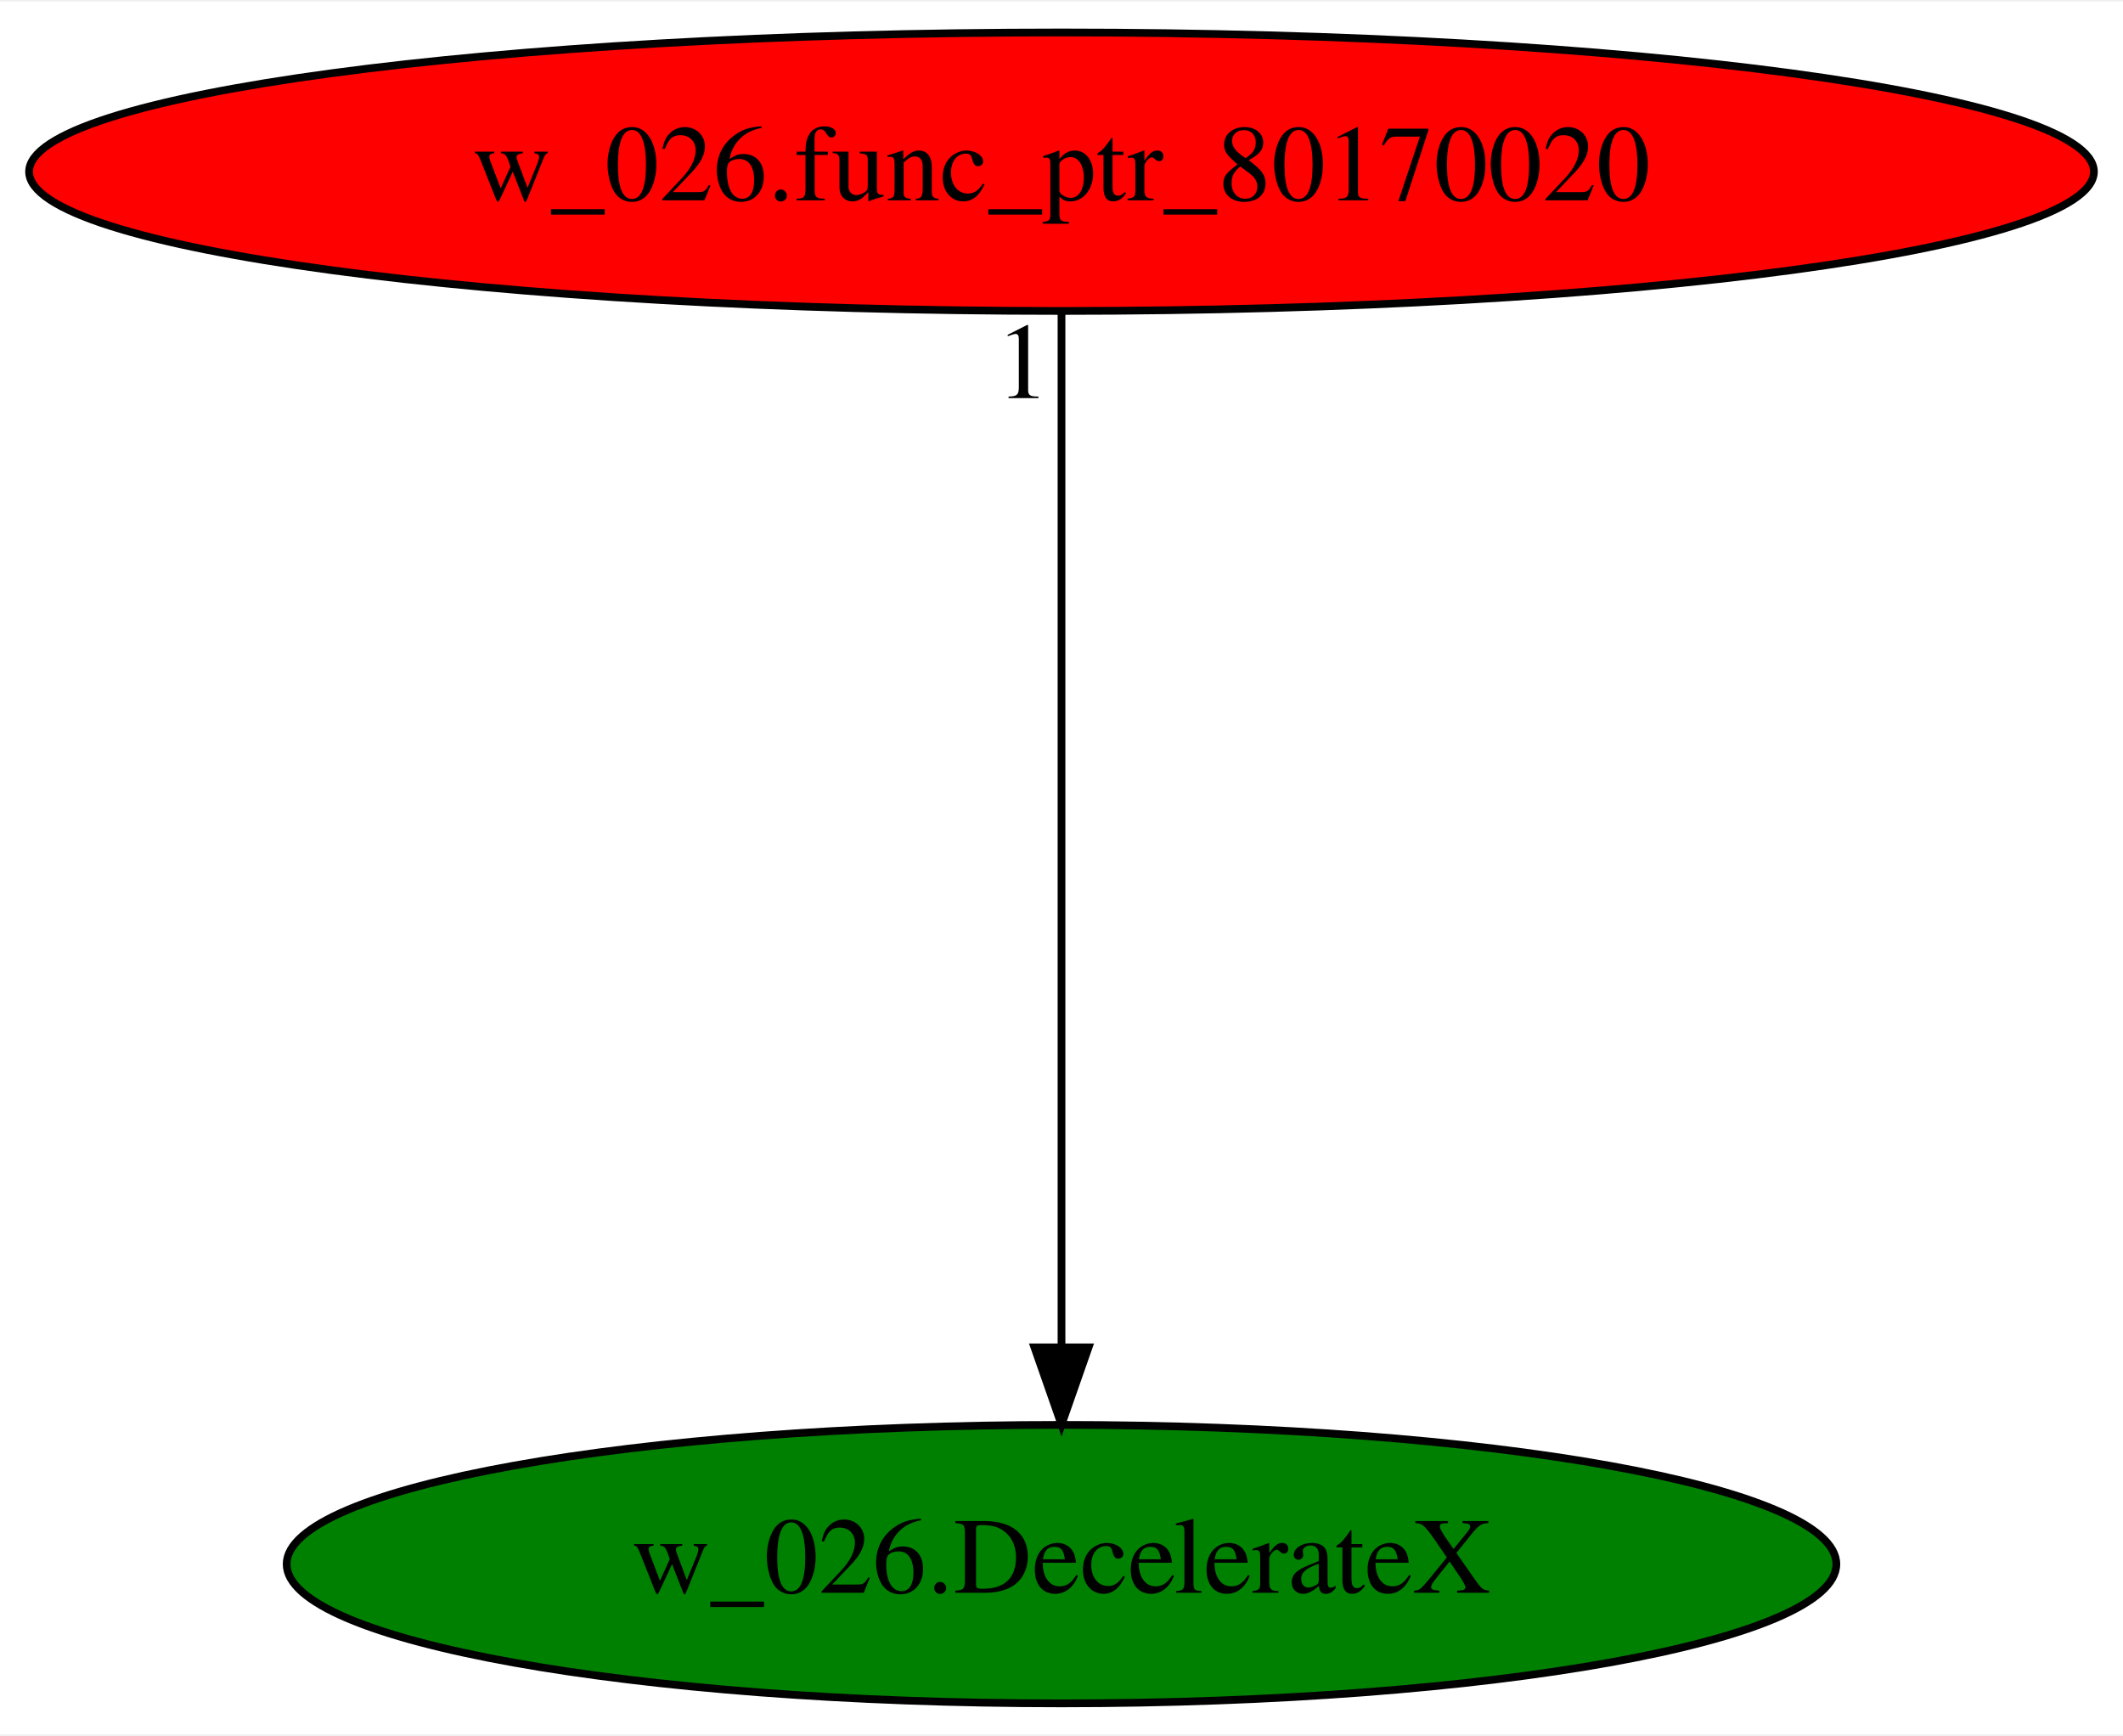
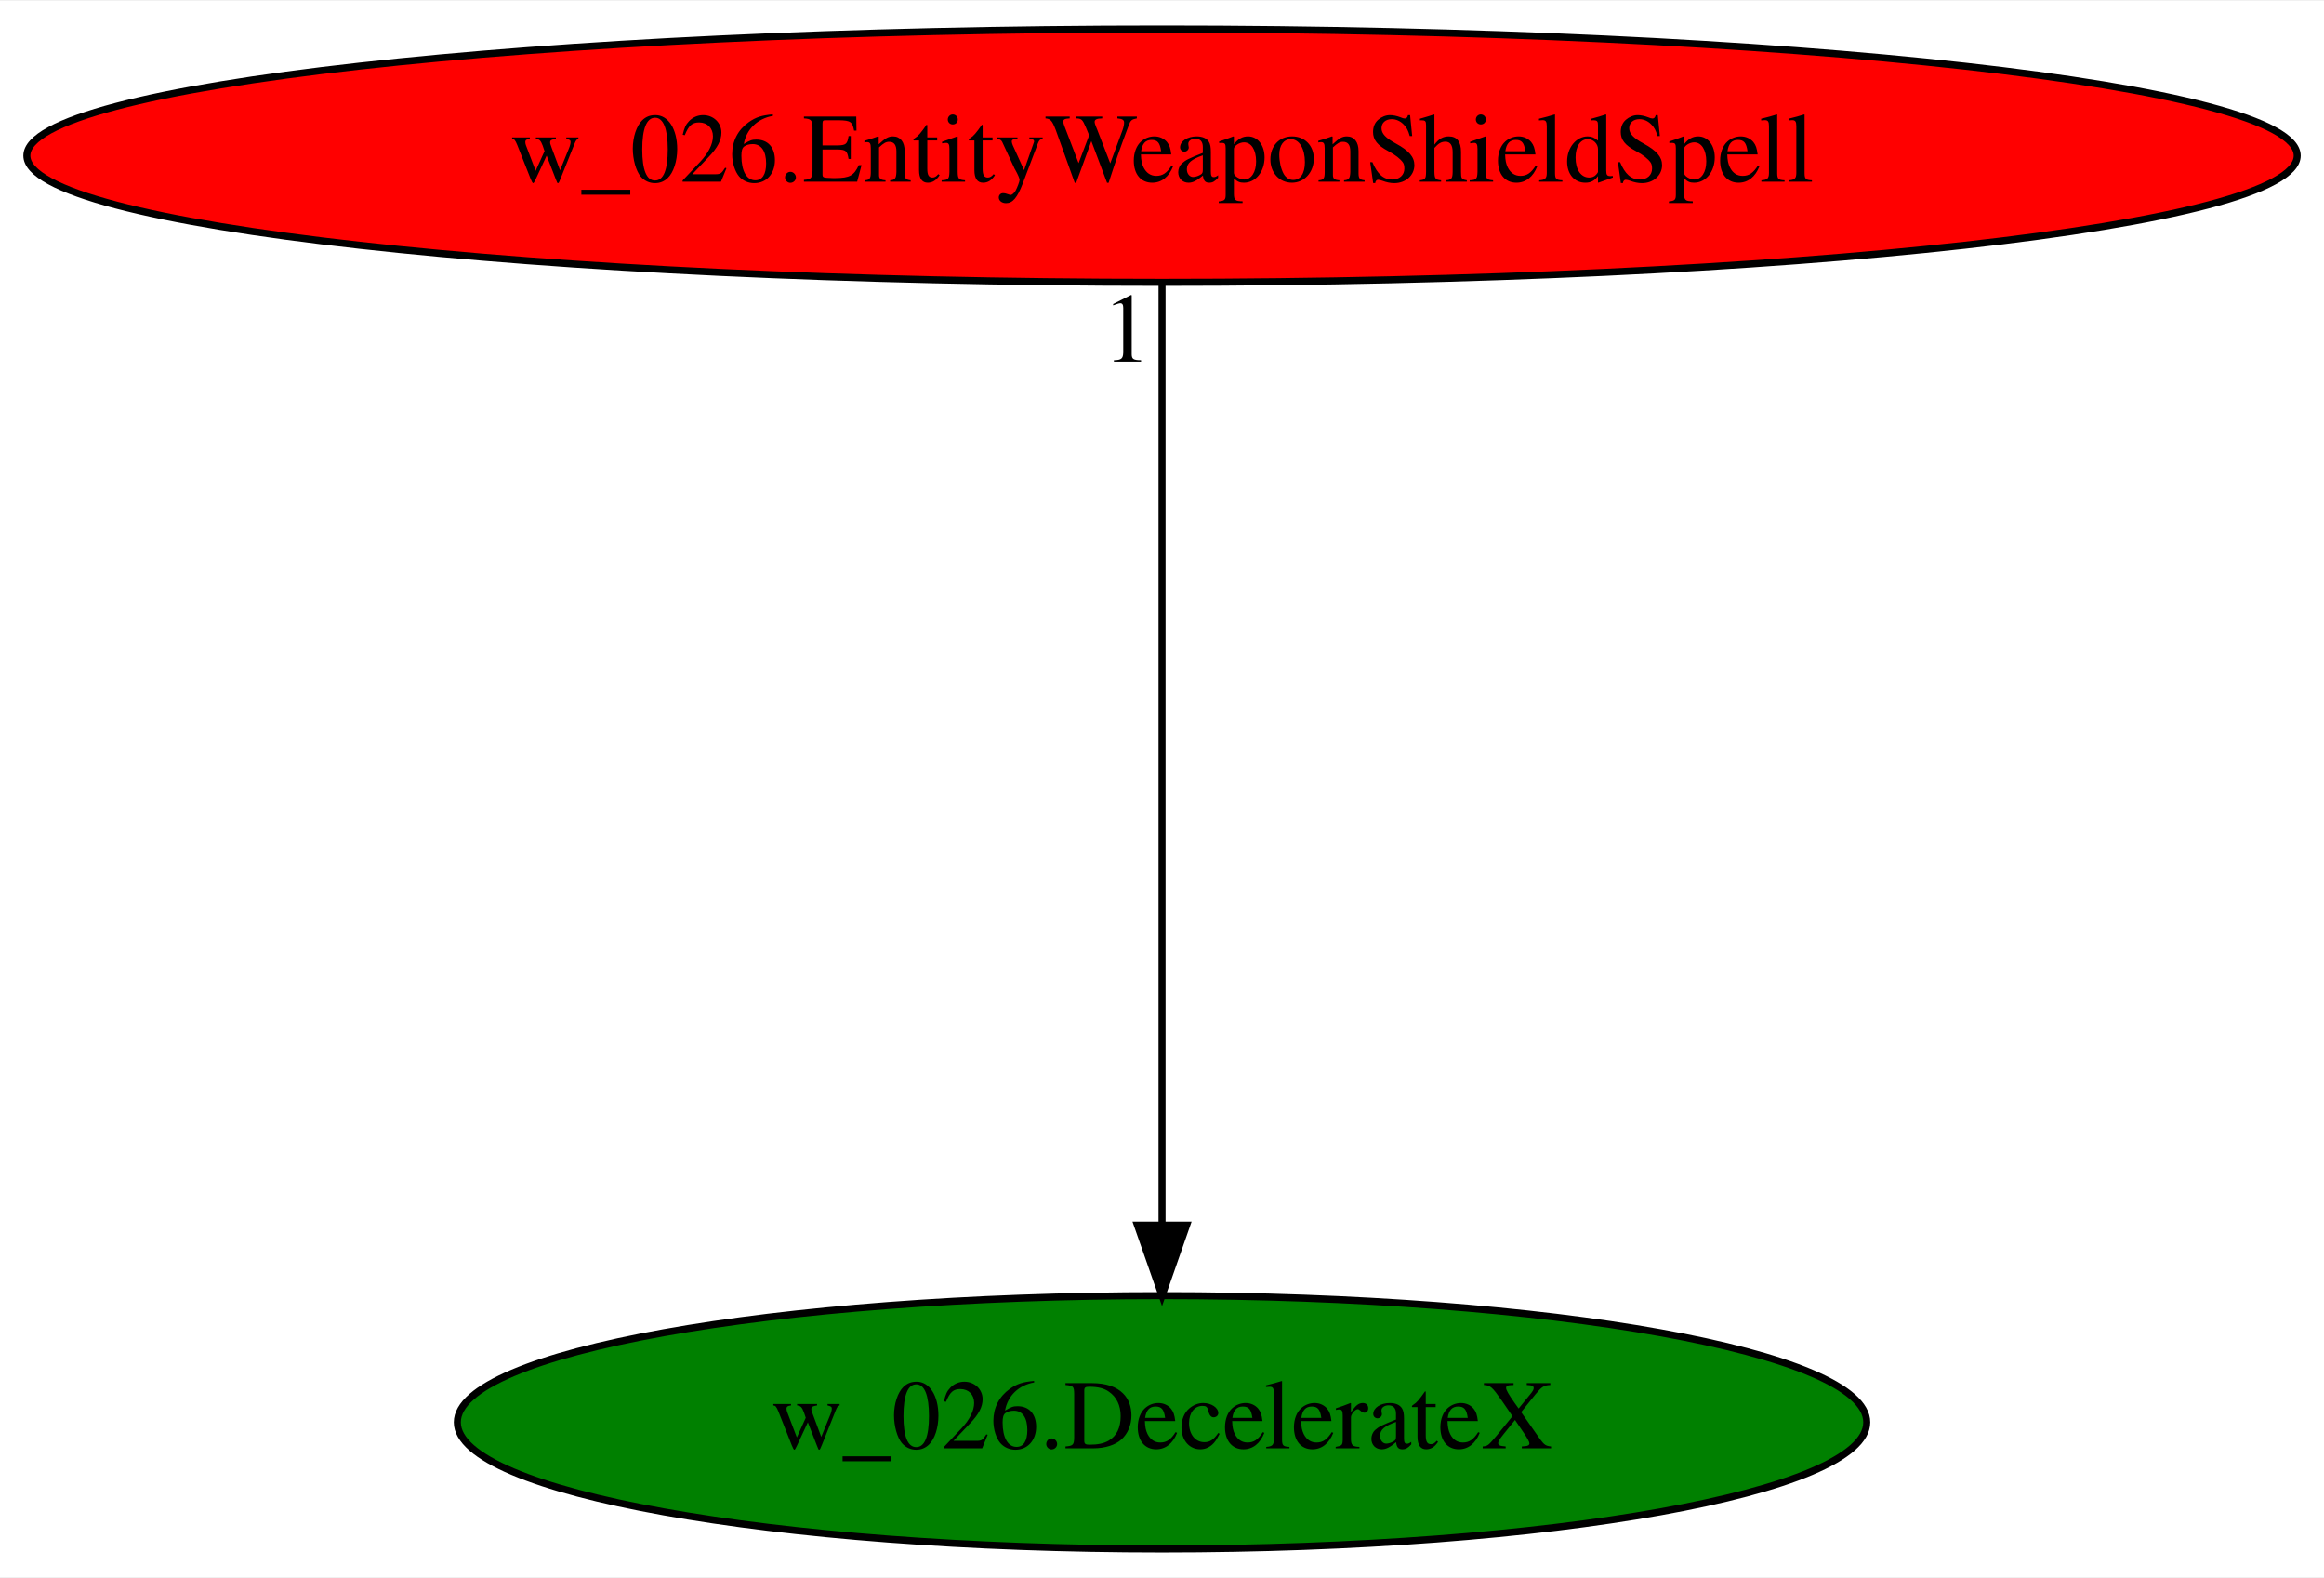
- <svg xmlns="http://www.w3.org/2000/svg" xmlns:xlink="http://www.w3.org/1999/xlink" width="274pt" height="224pt" viewBox="0.00 0.00 274.48 224.00">
+ <svg xmlns="http://www.w3.org/2000/svg" xmlns:xlink="http://www.w3.org/1999/xlink" width="330pt" height="224pt" viewBox="0.00 0.00 330.37 224.00">
  <g id="graph0" class="graph" transform="scale(1 1) rotate(0) translate(4 220)">
-     <polygon fill="white" stroke="transparent" points="-4,4 -4,-220 270.48,-220 270.48,4 -4,4" />
+     <polygon fill="white" stroke="transparent" points="-4,4 -4,-220 326.37,-220 326.37,4 -4,4" />
    <g id="node1" class="node">
-       <ellipse fill="green" stroke="black" cx="133.24" cy="-18" rx="100.18" ry="18" />
-       <text text-anchor="middle" x="133.24" y="-14.3" font-family="Times,serif" font-size="14.00">w_026.DecelerateX</text>
+       <ellipse fill="green" stroke="black" cx="161.19" cy="-18" rx="100.18" ry="18" />
+       <text text-anchor="middle" x="161.19" y="-14.3" font-family="Times,serif" font-size="14.00">w_026.DecelerateX</text>
    </g>
    <g id="node2" class="node">
      <g id="a_node2">
-         <a xlink:href="w_026.func_ptr_80170020.svg" xlink:title="w_026.func_ptr_80170020">
-           <ellipse fill="red" stroke="black" cx="133.24" cy="-198" rx="133.48" ry="18" />
-           <text text-anchor="middle" x="133.24" y="-194.3" font-family="Times,serif" font-size="14.00">w_026.func_ptr_80170020</text>
+         <a xlink:href="w_026.EntityWeaponShieldSpell.svg" xlink:title="w_026.EntityWeaponShieldSpell">
+           <ellipse fill="red" stroke="black" cx="161.19" cy="-198" rx="161.37" ry="18" />
+           <text text-anchor="middle" x="161.19" y="-194.3" font-family="Times,serif" font-size="14.00">w_026.EntityWeaponShieldSpell</text>
        </a>
      </g>
    </g>
    <g id="edge1" class="edge">
-       <path fill="none" stroke="black" d="M133.24,-179.93C133.24,-148.97 133.24,-83.3 133.24,-46.13" />
-       <polygon fill="black" stroke="black" points="136.74,-46.02 133.24,-36.02 129.74,-46.02 136.74,-46.02" />
-       <text text-anchor="middle" x="128.24" y="-168.73" font-family="Times,serif" font-size="14.00">1</text>
+       <path fill="none" stroke="black" d="M161.19,-179.93C161.19,-148.97 161.19,-83.3 161.19,-46.13" />
+       <polygon fill="black" stroke="black" points="164.69,-46.02 161.19,-36.02 157.69,-46.02 164.69,-46.02" />
+       <text text-anchor="middle" x="156.19" y="-168.73" font-family="Times,serif" font-size="14.00">1</text>
    </g>
  </g>
</svg>
